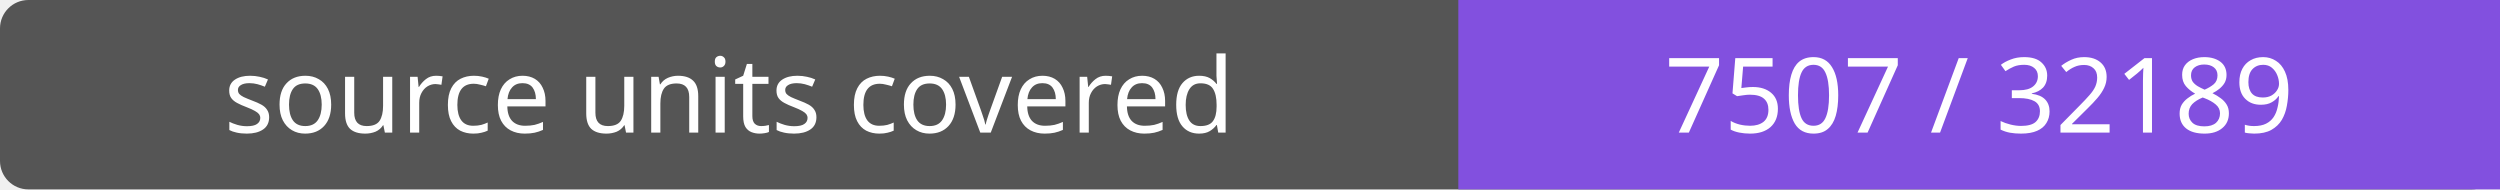
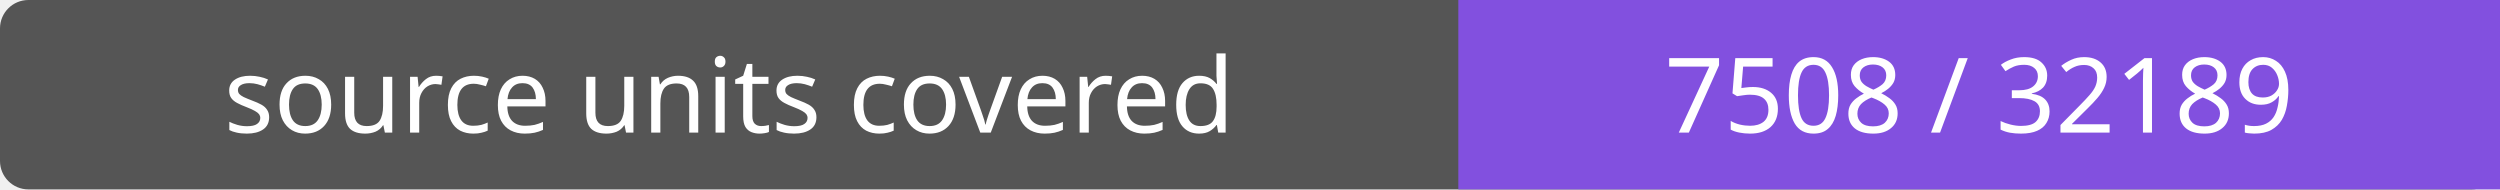
- <svg xmlns="http://www.w3.org/2000/svg" width="264" height="20" role="img" aria-label="source units covered: 7507 / 32189">
+ <svg xmlns="http://www.w3.org/2000/svg" width="264" height="20" role="img" aria-label="source units covered: 7508 / 32189">
  <rect width="264" height="20" rx="3" fill="#555" />
  <path fill="#8250df" d="M154 0h110v20H154z" />
  <g fill="#fff" text-anchor="middle" font-family="Verdana,sans-serif" font-size="11">
    <text x="77.0" y="14">source units covered</text>
-     <text x="209.0" y="14">7507 / 32189</text>
+     <text x="209.0" y="14">7508 / 32189</text>
  </g>
</svg>
